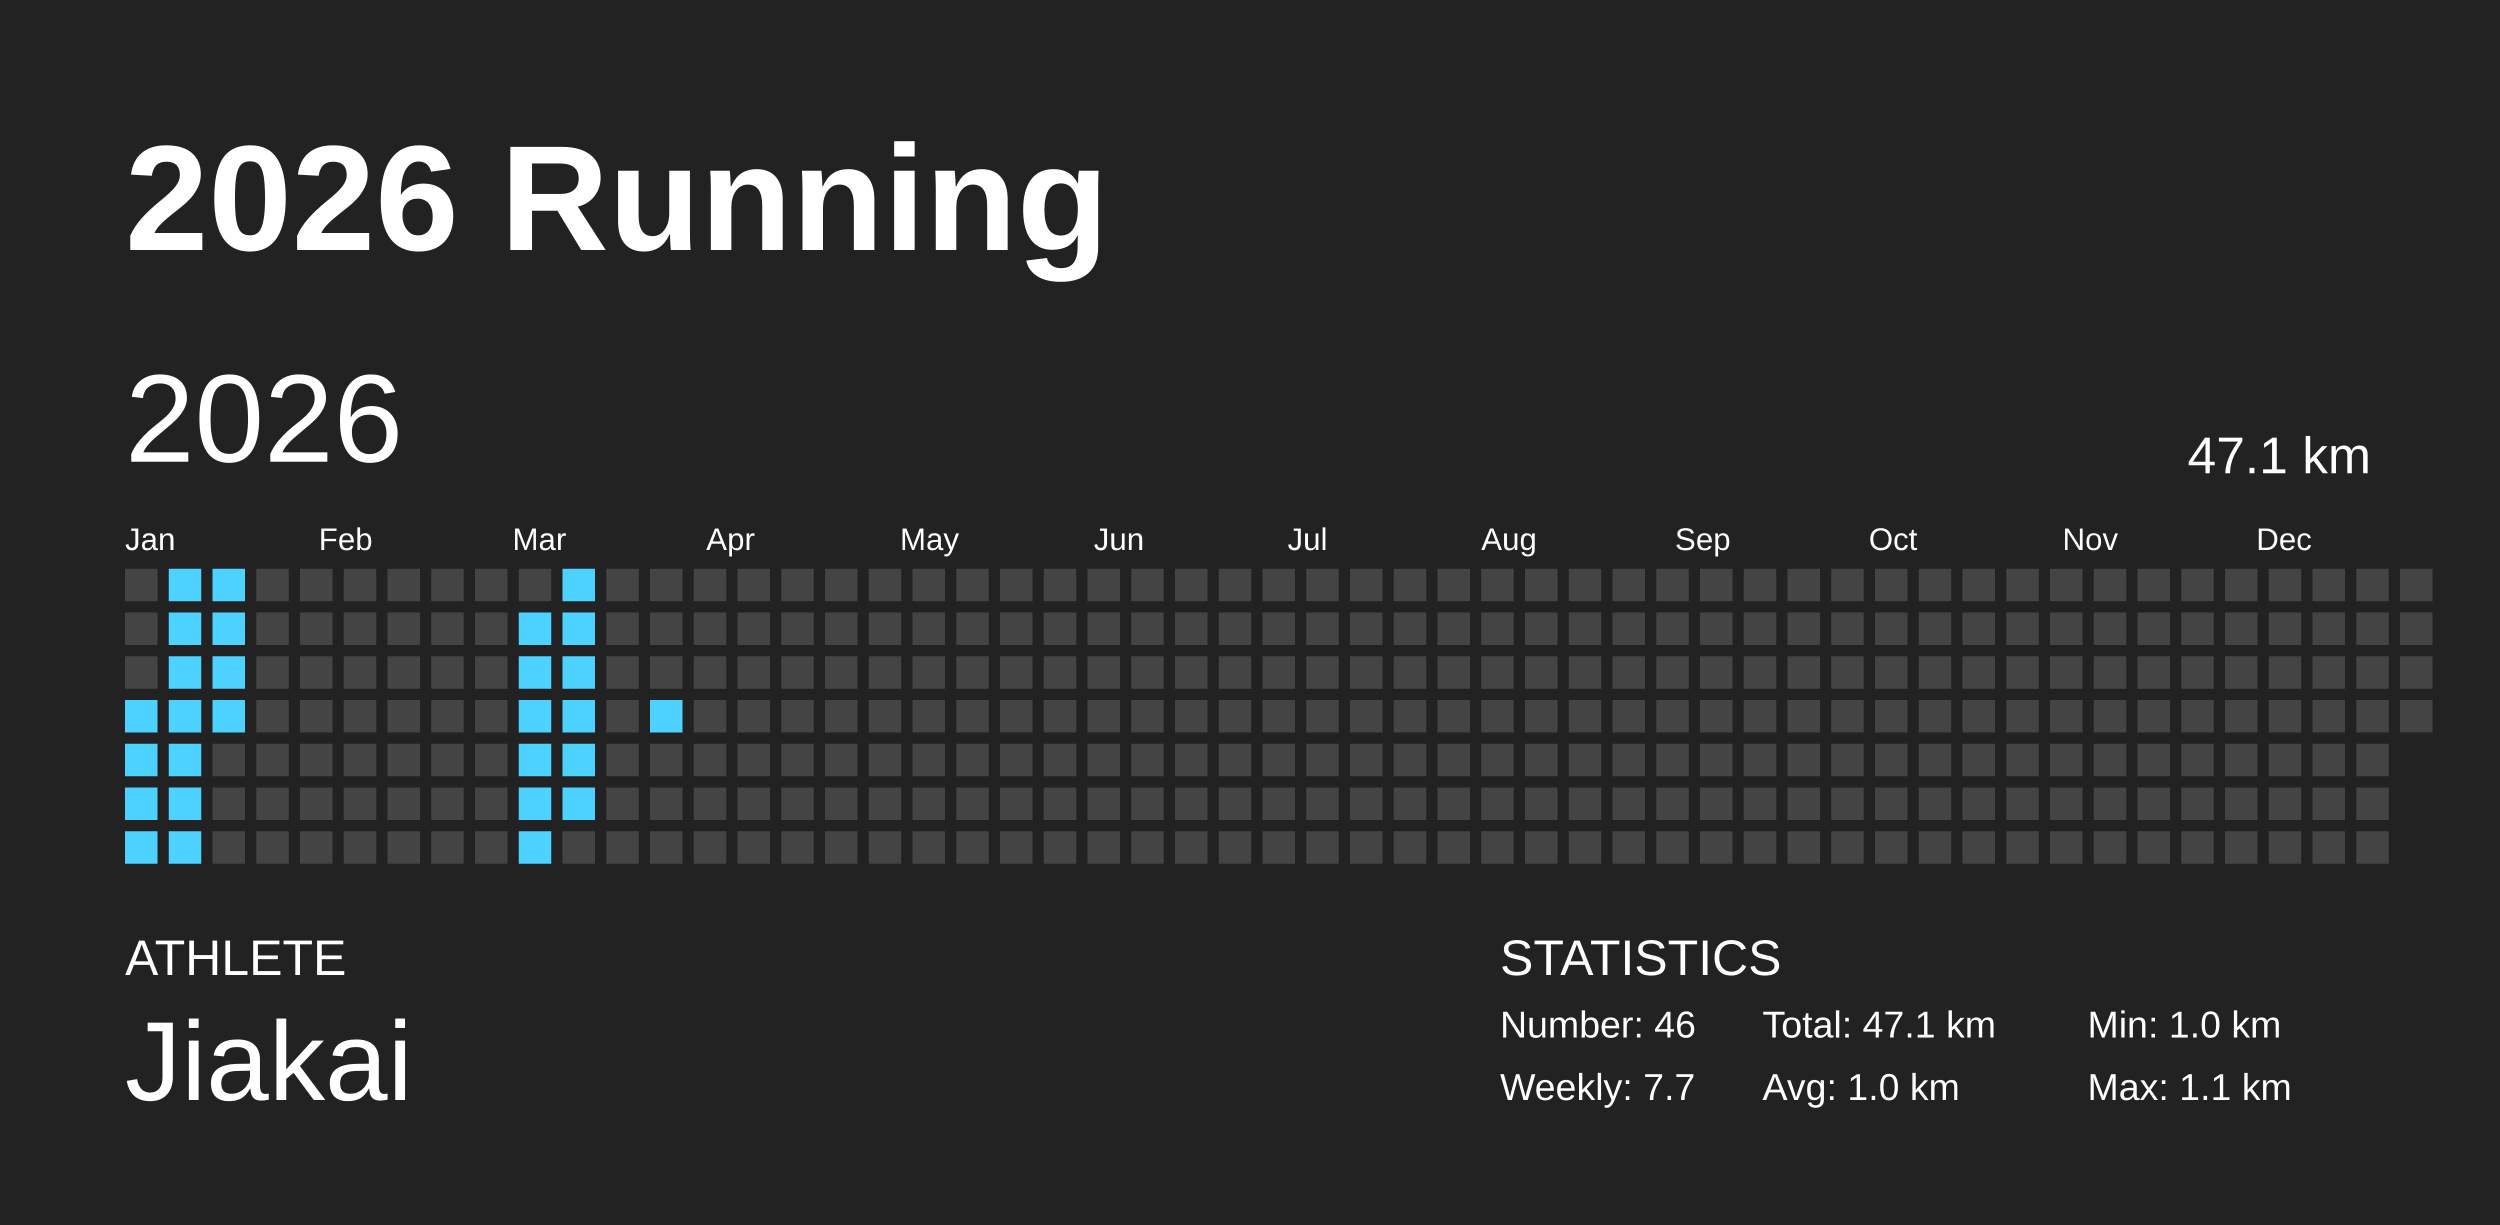
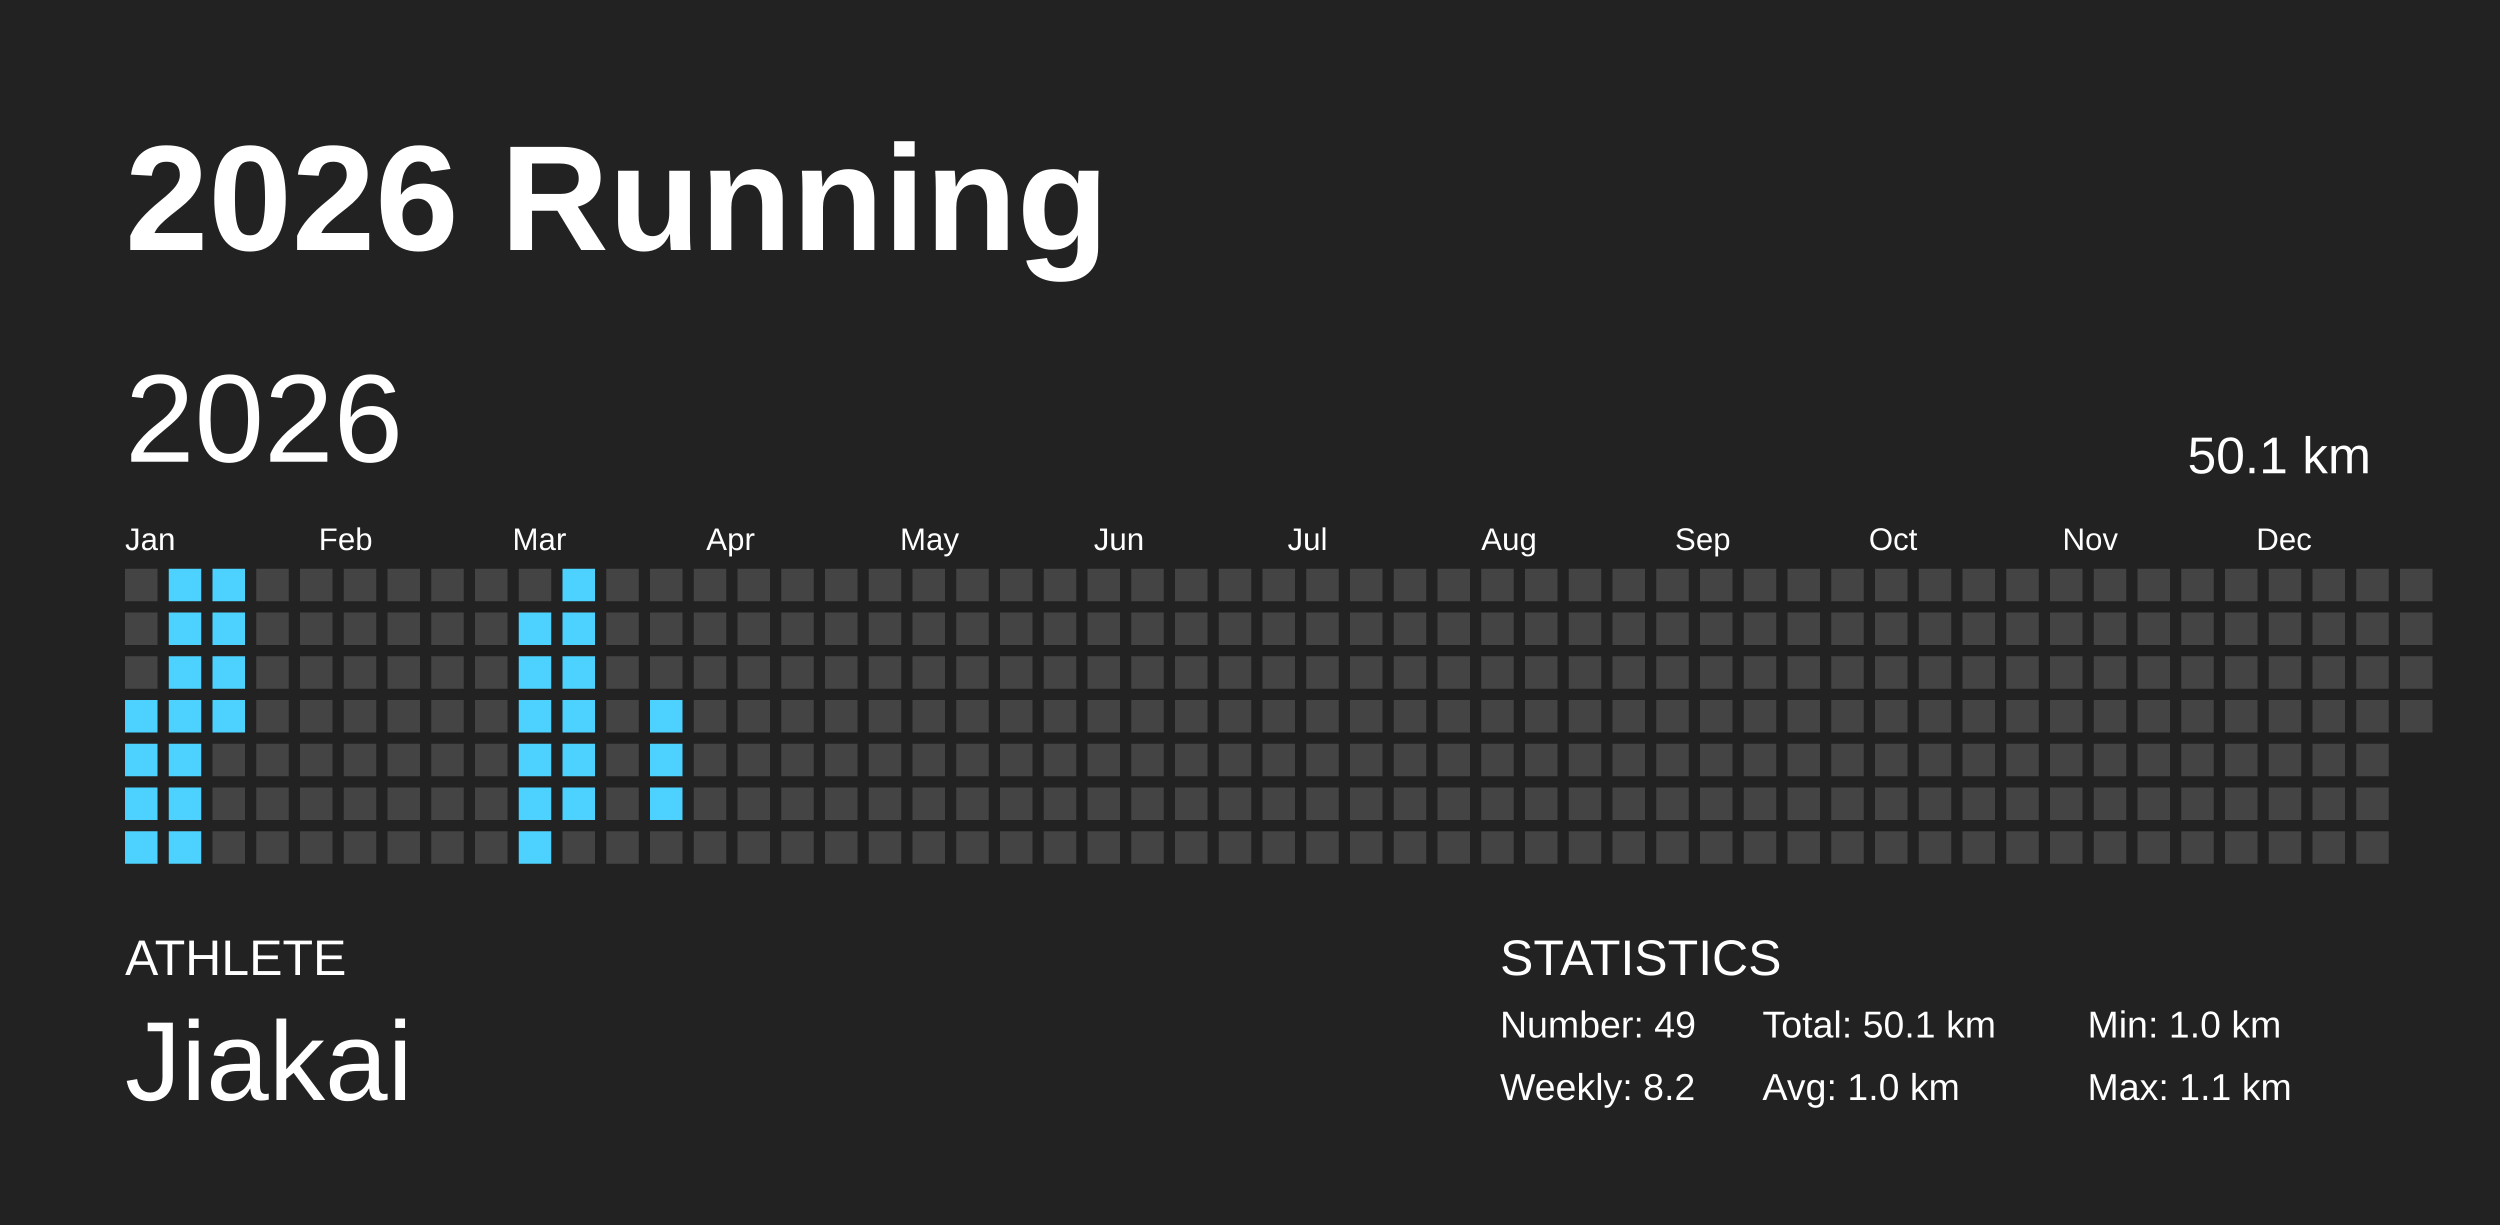
<svg xmlns="http://www.w3.org/2000/svg" baseProfile="full" height="98mm" version="1.1" viewBox="0,0,200,98" width="200mm">
  <defs />
  <rect fill="#222222" height="98" width="200" x="0" y="0" />
  <text fill="#FFFFFF" style="font-size:12px; font-family:Arial; font-weight:bold;" x="10" y="20">2026 Running</text>
  <text fill="#FFFFFF" style="font-size:4px; font-family:Arial" x="10" y="78">ATHLETE</text>
  <text fill="#FFFFFF" style="font-size:9px; font-family:Arial" x="10" y="88">Jiakai</text>
  <text fill="#FFFFFF" style="font-size:4px; font-family:Arial" x="120" y="78">STATISTICS</text>
-   <text fill="#FFFFFF" style="font-size:3px; font-family:Arial" x="120" y="83">Number: 46</text>
-   <text fill="#FFFFFF" style="font-size:3px; font-family:Arial" x="120" y="88">Weekly: 7.7</text>
-   <text fill="#FFFFFF" style="font-size:3px; font-family:Arial" x="141" y="83">Total: 47.1 km</text>
+   <text fill="#FFFFFF" style="font-size:3px; font-family:Arial" x="120" y="83">Number: 49</text>
+   <text fill="#FFFFFF" style="font-size:3px; font-family:Arial" x="120" y="88">Weekly: 8.2</text>
+   <text fill="#FFFFFF" style="font-size:3px; font-family:Arial" x="141" y="83">Total: 50.1 km</text>
  <text fill="#FFFFFF" style="font-size:3px; font-family:Arial" x="141" y="88">Avg: 1.0 km</text>
  <text fill="#FFFFFF" style="font-size:3px; font-family:Arial" x="167" y="83">Min: 1.0 km</text>
  <text fill="#FFFFFF" style="font-size:3px; font-family:Arial" x="167" y="88">Max: 1.1 km</text>
  <text dominant-baseline="hanging" fill="#FFFFFF" style="font-size:10.0px; font-family:Arial;" x="10" y="30">2026</text>
-   <text dominant-baseline="hanging" fill="#FFFFFF" style="font-size:4.125px; font-family:Arial;" x="175" y="35">47.1 km</text>
+   <text dominant-baseline="hanging" fill="#FFFFFF" style="font-size:4.125px; font-family:Arial;" x="175" y="35">50.1 km</text>
  <text fill="#FFFFFF" style="font-size:2.5px; font-family:Arial" x="10.0" y="44">Jan</text>
  <text fill="#FFFFFF" style="font-size:2.5px; font-family:Arial" x="25.5" y="44">Feb</text>
  <text fill="#FFFFFF" style="font-size:2.5px; font-family:Arial" x="41.0" y="44">Mar</text>
  <text fill="#FFFFFF" style="font-size:2.5px; font-family:Arial" x="56.5" y="44">Apr</text>
  <text fill="#FFFFFF" style="font-size:2.5px; font-family:Arial" x="72.0" y="44">May</text>
  <text fill="#FFFFFF" style="font-size:2.5px; font-family:Arial" x="87.5" y="44">Jun</text>
  <text fill="#FFFFFF" style="font-size:2.5px; font-family:Arial" x="103.0" y="44">Jul</text>
  <text fill="#FFFFFF" style="font-size:2.5px; font-family:Arial" x="118.5" y="44">Aug</text>
  <text fill="#FFFFFF" style="font-size:2.5px; font-family:Arial" x="134.0" y="44">Sep</text>
  <text fill="#FFFFFF" style="font-size:2.5px; font-family:Arial" x="149.5" y="44">Oct</text>
  <text fill="#FFFFFF" style="font-size:2.5px; font-family:Arial" x="165.0" y="44">Nov</text>
  <text fill="#FFFFFF" style="font-size:2.5px; font-family:Arial" x="180.5" y="44">Dec</text>
  <rect fill="#444444" height="2.6" width="2.6" x="10.0" y="45.5" />
  <rect fill="#444444" height="2.6" width="2.6" x="10.0" y="49.0" />
  <rect fill="#444444" height="2.6" width="2.6" x="10.0" y="52.5" />
  <rect fill="#4dd2ff" height="2.6" width="2.6" x="10.0" y="56.0" />
  <rect fill="#4dd2ff" height="2.6" width="2.6" x="10.0" y="59.5" />
  <rect fill="#4dd2ff" height="2.6" width="2.6" x="10.0" y="63.0" />
  <rect fill="#4dd2ff" height="2.6" width="2.6" x="10.0" y="66.5" />
  <rect fill="#4dd2ff" height="2.6" width="2.6" x="13.5" y="45.5" />
  <rect fill="#4dd2ff" height="2.6" width="2.6" x="13.5" y="49.0" />
  <rect fill="#4dd2ff" height="2.6" width="2.6" x="13.5" y="52.5" />
  <rect fill="#4dd2ff" height="2.6" width="2.6" x="13.5" y="56.0" />
  <rect fill="#4dd2ff" height="2.6" width="2.6" x="13.5" y="59.5" />
  <rect fill="#4dd2ff" height="2.6" width="2.6" x="13.5" y="63.0" />
  <rect fill="#4dd2ff" height="2.6" width="2.6" x="13.5" y="66.5" />
  <rect fill="#4dd2ff" height="2.6" width="2.6" x="17.0" y="45.5" />
  <rect fill="#4dd2ff" height="2.6" width="2.6" x="17.0" y="49.0" />
  <rect fill="#4dd2ff" height="2.6" width="2.6" x="17.0" y="52.5" />
  <rect fill="#4dd2ff" height="2.6" width="2.6" x="17.0" y="56.0" />
  <rect fill="#444444" height="2.6" width="2.6" x="17.0" y="59.5" />
  <rect fill="#444444" height="2.6" width="2.6" x="17.0" y="63.0" />
  <rect fill="#444444" height="2.6" width="2.6" x="17.0" y="66.5" />
  <rect fill="#444444" height="2.6" width="2.6" x="20.5" y="45.5" />
  <rect fill="#444444" height="2.6" width="2.6" x="20.5" y="49.0" />
  <rect fill="#444444" height="2.6" width="2.6" x="20.5" y="52.5" />
  <rect fill="#444444" height="2.6" width="2.6" x="20.5" y="56.0" />
  <rect fill="#444444" height="2.6" width="2.6" x="20.5" y="59.5" />
  <rect fill="#444444" height="2.6" width="2.6" x="20.5" y="63.0" />
  <rect fill="#444444" height="2.6" width="2.6" x="20.5" y="66.5" />
  <rect fill="#444444" height="2.6" width="2.6" x="24.0" y="45.5" />
  <rect fill="#444444" height="2.6" width="2.6" x="24.0" y="49.0" />
  <rect fill="#444444" height="2.6" width="2.6" x="24.0" y="52.5" />
  <rect fill="#444444" height="2.6" width="2.6" x="24.0" y="56.0" />
  <rect fill="#444444" height="2.6" width="2.6" x="24.0" y="59.5" />
  <rect fill="#444444" height="2.6" width="2.6" x="24.0" y="63.0" />
  <rect fill="#444444" height="2.6" width="2.6" x="24.0" y="66.5" />
  <rect fill="#444444" height="2.6" width="2.6" x="27.5" y="45.5" />
  <rect fill="#444444" height="2.6" width="2.6" x="27.5" y="49.0" />
  <rect fill="#444444" height="2.6" width="2.6" x="27.5" y="52.5" />
  <rect fill="#444444" height="2.6" width="2.6" x="27.5" y="56.0" />
  <rect fill="#444444" height="2.6" width="2.6" x="27.5" y="59.5" />
  <rect fill="#444444" height="2.6" width="2.6" x="27.5" y="63.0" />
  <rect fill="#444444" height="2.6" width="2.6" x="27.5" y="66.5" />
  <rect fill="#444444" height="2.6" width="2.6" x="31.0" y="45.5" />
  <rect fill="#444444" height="2.6" width="2.6" x="31.0" y="49.0" />
  <rect fill="#444444" height="2.6" width="2.6" x="31.0" y="52.5" />
  <rect fill="#444444" height="2.6" width="2.6" x="31.0" y="56.0" />
  <rect fill="#444444" height="2.6" width="2.6" x="31.0" y="59.5" />
  <rect fill="#444444" height="2.6" width="2.6" x="31.0" y="63.0" />
  <rect fill="#444444" height="2.6" width="2.6" x="31.0" y="66.5" />
  <rect fill="#444444" height="2.6" width="2.6" x="34.5" y="45.5" />
  <rect fill="#444444" height="2.6" width="2.6" x="34.5" y="49.0" />
  <rect fill="#444444" height="2.6" width="2.6" x="34.5" y="52.5" />
  <rect fill="#444444" height="2.6" width="2.6" x="34.5" y="56.0" />
  <rect fill="#444444" height="2.6" width="2.6" x="34.5" y="59.5" />
  <rect fill="#444444" height="2.6" width="2.6" x="34.5" y="63.0" />
  <rect fill="#444444" height="2.6" width="2.6" x="34.5" y="66.5" />
  <rect fill="#444444" height="2.6" width="2.6" x="38.0" y="45.5" />
  <rect fill="#444444" height="2.6" width="2.6" x="38.0" y="49.0" />
  <rect fill="#444444" height="2.6" width="2.6" x="38.0" y="52.5" />
  <rect fill="#444444" height="2.6" width="2.6" x="38.0" y="56.0" />
  <rect fill="#444444" height="2.6" width="2.6" x="38.0" y="59.5" />
  <rect fill="#444444" height="2.6" width="2.6" x="38.0" y="63.0" />
  <rect fill="#444444" height="2.6" width="2.6" x="38.0" y="66.5" />
  <rect fill="#444444" height="2.6" width="2.6" x="41.5" y="45.5" />
  <rect fill="#4dd2ff" height="2.6" width="2.6" x="41.5" y="49.0" />
  <rect fill="#4dd2ff" height="2.6" width="2.6" x="41.5" y="52.5" />
  <rect fill="#4dd2ff" height="2.6" width="2.6" x="41.5" y="56.0" />
  <rect fill="#4dd2ff" height="2.6" width="2.6" x="41.5" y="59.5" />
  <rect fill="#4dd2ff" height="2.6" width="2.6" x="41.5" y="63.0" />
  <rect fill="#4dd2ff" height="2.6" width="2.6" x="41.5" y="66.5" />
  <rect fill="#4dd2ff" height="2.6" width="2.6" x="45.0" y="45.5" />
  <rect fill="#4dd2ff" height="2.6" width="2.6" x="45.0" y="49.0" />
  <rect fill="#4dd2ff" height="2.6" width="2.6" x="45.0" y="52.5" />
  <rect fill="#4dd2ff" height="2.6" width="2.6" x="45.0" y="56.0" />
  <rect fill="#4dd2ff" height="2.6" width="2.6" x="45.0" y="59.5" />
  <rect fill="#4dd2ff" height="2.6" width="2.6" x="45.0" y="63.0" />
  <rect fill="#444444" height="2.6" width="2.6" x="45.0" y="66.5" />
  <rect fill="#444444" height="2.6" width="2.6" x="48.5" y="45.5" />
  <rect fill="#444444" height="2.6" width="2.6" x="48.5" y="49.0" />
  <rect fill="#444444" height="2.6" width="2.6" x="48.5" y="52.5" />
  <rect fill="#444444" height="2.6" width="2.6" x="48.5" y="56.0" />
  <rect fill="#444444" height="2.6" width="2.6" x="48.5" y="59.5" />
  <rect fill="#444444" height="2.6" width="2.6" x="48.5" y="63.0" />
  <rect fill="#444444" height="2.6" width="2.6" x="48.5" y="66.5" />
  <rect fill="#444444" height="2.6" width="2.6" x="52.0" y="45.5" />
  <rect fill="#444444" height="2.6" width="2.6" x="52.0" y="49.0" />
  <rect fill="#444444" height="2.6" width="2.6" x="52.0" y="52.5" />
  <rect fill="#4dd2ff" height="2.6" width="2.6" x="52.0" y="56.0" />
-   <rect fill="#444444" height="2.6" width="2.6" x="52.0" y="59.5" />
-   <rect fill="#444444" height="2.6" width="2.6" x="52.0" y="63.0" />
+   <rect fill="#4dd2ff" height="2.6" width="2.6" x="52.0" y="59.5" />
+   <rect fill="#4dd2ff" height="2.6" width="2.6" x="52.0" y="63.0" />
  <rect fill="#444444" height="2.6" width="2.6" x="52.0" y="66.5" />
  <rect fill="#444444" height="2.6" width="2.6" x="55.5" y="45.5" />
  <rect fill="#444444" height="2.6" width="2.6" x="55.5" y="49.0" />
  <rect fill="#444444" height="2.6" width="2.6" x="55.5" y="52.5" />
  <rect fill="#444444" height="2.6" width="2.6" x="55.5" y="56.0" />
  <rect fill="#444444" height="2.6" width="2.6" x="55.5" y="59.5" />
  <rect fill="#444444" height="2.6" width="2.6" x="55.5" y="63.0" />
  <rect fill="#444444" height="2.6" width="2.6" x="55.5" y="66.5" />
  <rect fill="#444444" height="2.6" width="2.6" x="59.0" y="45.5" />
  <rect fill="#444444" height="2.6" width="2.6" x="59.0" y="49.0" />
  <rect fill="#444444" height="2.6" width="2.6" x="59.0" y="52.5" />
  <rect fill="#444444" height="2.6" width="2.6" x="59.0" y="56.0" />
  <rect fill="#444444" height="2.6" width="2.6" x="59.0" y="59.5" />
  <rect fill="#444444" height="2.6" width="2.6" x="59.0" y="63.0" />
  <rect fill="#444444" height="2.6" width="2.6" x="59.0" y="66.5" />
  <rect fill="#444444" height="2.6" width="2.6" x="62.5" y="45.5" />
  <rect fill="#444444" height="2.6" width="2.6" x="62.5" y="49.0" />
  <rect fill="#444444" height="2.6" width="2.6" x="62.5" y="52.5" />
  <rect fill="#444444" height="2.6" width="2.6" x="62.5" y="56.0" />
  <rect fill="#444444" height="2.6" width="2.6" x="62.5" y="59.5" />
  <rect fill="#444444" height="2.6" width="2.6" x="62.5" y="63.0" />
  <rect fill="#444444" height="2.6" width="2.6" x="62.5" y="66.5" />
  <rect fill="#444444" height="2.6" width="2.6" x="66.0" y="45.5" />
  <rect fill="#444444" height="2.6" width="2.6" x="66.0" y="49.0" />
  <rect fill="#444444" height="2.6" width="2.6" x="66.0" y="52.5" />
  <rect fill="#444444" height="2.6" width="2.6" x="66.0" y="56.0" />
  <rect fill="#444444" height="2.6" width="2.6" x="66.0" y="59.5" />
  <rect fill="#444444" height="2.6" width="2.6" x="66.0" y="63.0" />
  <rect fill="#444444" height="2.6" width="2.6" x="66.0" y="66.5" />
  <rect fill="#444444" height="2.6" width="2.6" x="69.5" y="45.5" />
  <rect fill="#444444" height="2.6" width="2.6" x="69.5" y="49.0" />
  <rect fill="#444444" height="2.6" width="2.6" x="69.5" y="52.5" />
  <rect fill="#444444" height="2.6" width="2.6" x="69.5" y="56.0" />
  <rect fill="#444444" height="2.6" width="2.6" x="69.5" y="59.5" />
  <rect fill="#444444" height="2.6" width="2.6" x="69.5" y="63.0" />
  <rect fill="#444444" height="2.6" width="2.6" x="69.5" y="66.5" />
  <rect fill="#444444" height="2.6" width="2.6" x="73.0" y="45.5" />
  <rect fill="#444444" height="2.6" width="2.6" x="73.0" y="49.0" />
  <rect fill="#444444" height="2.6" width="2.6" x="73.0" y="52.5" />
  <rect fill="#444444" height="2.6" width="2.6" x="73.0" y="56.0" />
  <rect fill="#444444" height="2.6" width="2.6" x="73.0" y="59.5" />
  <rect fill="#444444" height="2.6" width="2.6" x="73.0" y="63.0" />
  <rect fill="#444444" height="2.6" width="2.6" x="73.0" y="66.5" />
  <rect fill="#444444" height="2.6" width="2.6" x="76.5" y="45.5" />
  <rect fill="#444444" height="2.6" width="2.6" x="76.5" y="49.0" />
  <rect fill="#444444" height="2.6" width="2.6" x="76.5" y="52.5" />
  <rect fill="#444444" height="2.6" width="2.6" x="76.5" y="56.0" />
  <rect fill="#444444" height="2.6" width="2.6" x="76.5" y="59.5" />
  <rect fill="#444444" height="2.6" width="2.6" x="76.5" y="63.0" />
  <rect fill="#444444" height="2.6" width="2.6" x="76.5" y="66.5" />
  <rect fill="#444444" height="2.6" width="2.6" x="80.0" y="45.5" />
  <rect fill="#444444" height="2.6" width="2.6" x="80.0" y="49.0" />
  <rect fill="#444444" height="2.6" width="2.6" x="80.0" y="52.5" />
  <rect fill="#444444" height="2.6" width="2.6" x="80.0" y="56.0" />
  <rect fill="#444444" height="2.6" width="2.6" x="80.0" y="59.5" />
  <rect fill="#444444" height="2.6" width="2.6" x="80.0" y="63.0" />
  <rect fill="#444444" height="2.6" width="2.6" x="80.0" y="66.5" />
  <rect fill="#444444" height="2.6" width="2.6" x="83.5" y="45.5" />
  <rect fill="#444444" height="2.6" width="2.6" x="83.5" y="49.0" />
  <rect fill="#444444" height="2.6" width="2.6" x="83.5" y="52.5" />
  <rect fill="#444444" height="2.6" width="2.6" x="83.5" y="56.0" />
  <rect fill="#444444" height="2.6" width="2.6" x="83.5" y="59.5" />
  <rect fill="#444444" height="2.6" width="2.6" x="83.5" y="63.0" />
  <rect fill="#444444" height="2.6" width="2.6" x="83.5" y="66.5" />
  <rect fill="#444444" height="2.6" width="2.6" x="87.0" y="45.5" />
  <rect fill="#444444" height="2.6" width="2.6" x="87.0" y="49.0" />
  <rect fill="#444444" height="2.6" width="2.6" x="87.0" y="52.5" />
  <rect fill="#444444" height="2.6" width="2.6" x="87.0" y="56.0" />
  <rect fill="#444444" height="2.6" width="2.6" x="87.0" y="59.5" />
  <rect fill="#444444" height="2.6" width="2.6" x="87.0" y="63.0" />
  <rect fill="#444444" height="2.6" width="2.6" x="87.0" y="66.5" />
  <rect fill="#444444" height="2.6" width="2.6" x="90.5" y="45.5" />
  <rect fill="#444444" height="2.6" width="2.6" x="90.5" y="49.0" />
  <rect fill="#444444" height="2.6" width="2.6" x="90.5" y="52.5" />
  <rect fill="#444444" height="2.6" width="2.6" x="90.5" y="56.0" />
  <rect fill="#444444" height="2.6" width="2.6" x="90.5" y="59.5" />
  <rect fill="#444444" height="2.6" width="2.6" x="90.5" y="63.0" />
  <rect fill="#444444" height="2.6" width="2.6" x="90.5" y="66.5" />
  <rect fill="#444444" height="2.6" width="2.6" x="94.0" y="45.5" />
  <rect fill="#444444" height="2.6" width="2.6" x="94.0" y="49.0" />
  <rect fill="#444444" height="2.6" width="2.6" x="94.0" y="52.5" />
  <rect fill="#444444" height="2.6" width="2.6" x="94.0" y="56.0" />
  <rect fill="#444444" height="2.6" width="2.6" x="94.0" y="59.5" />
  <rect fill="#444444" height="2.6" width="2.6" x="94.0" y="63.0" />
  <rect fill="#444444" height="2.6" width="2.6" x="94.0" y="66.5" />
  <rect fill="#444444" height="2.6" width="2.6" x="97.5" y="45.5" />
  <rect fill="#444444" height="2.6" width="2.6" x="97.5" y="49.0" />
  <rect fill="#444444" height="2.6" width="2.6" x="97.5" y="52.5" />
  <rect fill="#444444" height="2.6" width="2.6" x="97.5" y="56.0" />
  <rect fill="#444444" height="2.6" width="2.6" x="97.5" y="59.5" />
  <rect fill="#444444" height="2.6" width="2.6" x="97.5" y="63.0" />
  <rect fill="#444444" height="2.6" width="2.6" x="97.5" y="66.5" />
  <rect fill="#444444" height="2.6" width="2.6" x="101.0" y="45.5" />
  <rect fill="#444444" height="2.6" width="2.6" x="101.0" y="49.0" />
  <rect fill="#444444" height="2.6" width="2.6" x="101.0" y="52.5" />
  <rect fill="#444444" height="2.6" width="2.6" x="101.0" y="56.0" />
  <rect fill="#444444" height="2.6" width="2.6" x="101.0" y="59.5" />
  <rect fill="#444444" height="2.6" width="2.6" x="101.0" y="63.0" />
  <rect fill="#444444" height="2.6" width="2.6" x="101.0" y="66.5" />
  <rect fill="#444444" height="2.6" width="2.6" x="104.5" y="45.5" />
  <rect fill="#444444" height="2.6" width="2.6" x="104.5" y="49.0" />
  <rect fill="#444444" height="2.6" width="2.6" x="104.5" y="52.5" />
  <rect fill="#444444" height="2.6" width="2.6" x="104.5" y="56.0" />
  <rect fill="#444444" height="2.6" width="2.6" x="104.5" y="59.5" />
  <rect fill="#444444" height="2.6" width="2.6" x="104.5" y="63.0" />
  <rect fill="#444444" height="2.6" width="2.6" x="104.5" y="66.5" />
  <rect fill="#444444" height="2.6" width="2.6" x="108.0" y="45.5" />
  <rect fill="#444444" height="2.6" width="2.6" x="108.0" y="49.0" />
  <rect fill="#444444" height="2.6" width="2.6" x="108.0" y="52.5" />
  <rect fill="#444444" height="2.6" width="2.6" x="108.0" y="56.0" />
  <rect fill="#444444" height="2.6" width="2.6" x="108.0" y="59.5" />
  <rect fill="#444444" height="2.6" width="2.6" x="108.0" y="63.0" />
  <rect fill="#444444" height="2.6" width="2.6" x="108.0" y="66.5" />
  <rect fill="#444444" height="2.6" width="2.6" x="111.5" y="45.5" />
  <rect fill="#444444" height="2.6" width="2.6" x="111.5" y="49.0" />
  <rect fill="#444444" height="2.6" width="2.6" x="111.5" y="52.5" />
  <rect fill="#444444" height="2.6" width="2.6" x="111.5" y="56.0" />
  <rect fill="#444444" height="2.6" width="2.6" x="111.5" y="59.5" />
  <rect fill="#444444" height="2.6" width="2.6" x="111.5" y="63.0" />
  <rect fill="#444444" height="2.6" width="2.6" x="111.5" y="66.5" />
  <rect fill="#444444" height="2.6" width="2.6" x="115.0" y="45.5" />
  <rect fill="#444444" height="2.6" width="2.6" x="115.0" y="49.0" />
  <rect fill="#444444" height="2.6" width="2.6" x="115.0" y="52.5" />
  <rect fill="#444444" height="2.6" width="2.6" x="115.0" y="56.0" />
  <rect fill="#444444" height="2.6" width="2.6" x="115.0" y="59.5" />
  <rect fill="#444444" height="2.6" width="2.6" x="115.0" y="63.0" />
  <rect fill="#444444" height="2.6" width="2.6" x="115.0" y="66.5" />
  <rect fill="#444444" height="2.6" width="2.6" x="118.5" y="45.5" />
  <rect fill="#444444" height="2.6" width="2.6" x="118.5" y="49.0" />
  <rect fill="#444444" height="2.6" width="2.6" x="118.5" y="52.5" />
  <rect fill="#444444" height="2.6" width="2.6" x="118.5" y="56.0" />
  <rect fill="#444444" height="2.6" width="2.6" x="118.5" y="59.5" />
  <rect fill="#444444" height="2.6" width="2.6" x="118.5" y="63.0" />
  <rect fill="#444444" height="2.6" width="2.6" x="118.5" y="66.5" />
  <rect fill="#444444" height="2.6" width="2.6" x="122.0" y="45.5" />
  <rect fill="#444444" height="2.6" width="2.6" x="122.0" y="49.0" />
  <rect fill="#444444" height="2.6" width="2.6" x="122.0" y="52.5" />
  <rect fill="#444444" height="2.6" width="2.6" x="122.0" y="56.0" />
  <rect fill="#444444" height="2.6" width="2.6" x="122.0" y="59.5" />
  <rect fill="#444444" height="2.6" width="2.6" x="122.0" y="63.0" />
  <rect fill="#444444" height="2.6" width="2.6" x="122.0" y="66.5" />
  <rect fill="#444444" height="2.6" width="2.6" x="125.5" y="45.5" />
  <rect fill="#444444" height="2.6" width="2.6" x="125.5" y="49.0" />
  <rect fill="#444444" height="2.6" width="2.6" x="125.5" y="52.5" />
  <rect fill="#444444" height="2.6" width="2.6" x="125.5" y="56.0" />
  <rect fill="#444444" height="2.6" width="2.6" x="125.5" y="59.5" />
  <rect fill="#444444" height="2.6" width="2.6" x="125.5" y="63.0" />
  <rect fill="#444444" height="2.6" width="2.6" x="125.5" y="66.5" />
  <rect fill="#444444" height="2.6" width="2.6" x="129.0" y="45.5" />
  <rect fill="#444444" height="2.6" width="2.6" x="129.0" y="49.0" />
  <rect fill="#444444" height="2.6" width="2.6" x="129.0" y="52.5" />
  <rect fill="#444444" height="2.6" width="2.6" x="129.0" y="56.0" />
  <rect fill="#444444" height="2.6" width="2.6" x="129.0" y="59.5" />
  <rect fill="#444444" height="2.6" width="2.6" x="129.0" y="63.0" />
  <rect fill="#444444" height="2.6" width="2.6" x="129.0" y="66.5" />
  <rect fill="#444444" height="2.6" width="2.6" x="132.5" y="45.5" />
  <rect fill="#444444" height="2.6" width="2.6" x="132.5" y="49.0" />
  <rect fill="#444444" height="2.6" width="2.6" x="132.5" y="52.5" />
  <rect fill="#444444" height="2.6" width="2.6" x="132.5" y="56.0" />
  <rect fill="#444444" height="2.6" width="2.6" x="132.5" y="59.5" />
  <rect fill="#444444" height="2.6" width="2.6" x="132.5" y="63.0" />
  <rect fill="#444444" height="2.6" width="2.6" x="132.5" y="66.5" />
  <rect fill="#444444" height="2.6" width="2.6" x="136.0" y="45.5" />
  <rect fill="#444444" height="2.6" width="2.6" x="136.0" y="49.0" />
  <rect fill="#444444" height="2.6" width="2.6" x="136.0" y="52.5" />
  <rect fill="#444444" height="2.6" width="2.6" x="136.0" y="56.0" />
  <rect fill="#444444" height="2.6" width="2.6" x="136.0" y="59.5" />
  <rect fill="#444444" height="2.6" width="2.6" x="136.0" y="63.0" />
  <rect fill="#444444" height="2.6" width="2.6" x="136.0" y="66.5" />
  <rect fill="#444444" height="2.6" width="2.6" x="139.5" y="45.5" />
  <rect fill="#444444" height="2.6" width="2.6" x="139.5" y="49.0" />
  <rect fill="#444444" height="2.6" width="2.6" x="139.5" y="52.5" />
  <rect fill="#444444" height="2.6" width="2.6" x="139.5" y="56.0" />
  <rect fill="#444444" height="2.6" width="2.6" x="139.5" y="59.5" />
  <rect fill="#444444" height="2.6" width="2.6" x="139.5" y="63.0" />
  <rect fill="#444444" height="2.6" width="2.6" x="139.5" y="66.5" />
  <rect fill="#444444" height="2.6" width="2.6" x="143.0" y="45.5" />
  <rect fill="#444444" height="2.6" width="2.6" x="143.0" y="49.0" />
  <rect fill="#444444" height="2.6" width="2.6" x="143.0" y="52.5" />
  <rect fill="#444444" height="2.6" width="2.6" x="143.0" y="56.0" />
  <rect fill="#444444" height="2.6" width="2.6" x="143.0" y="59.5" />
  <rect fill="#444444" height="2.6" width="2.6" x="143.0" y="63.0" />
  <rect fill="#444444" height="2.6" width="2.6" x="143.0" y="66.5" />
  <rect fill="#444444" height="2.6" width="2.6" x="146.5" y="45.5" />
  <rect fill="#444444" height="2.6" width="2.6" x="146.5" y="49.0" />
  <rect fill="#444444" height="2.6" width="2.6" x="146.5" y="52.5" />
  <rect fill="#444444" height="2.6" width="2.6" x="146.5" y="56.0" />
  <rect fill="#444444" height="2.6" width="2.6" x="146.5" y="59.5" />
  <rect fill="#444444" height="2.6" width="2.6" x="146.5" y="63.0" />
  <rect fill="#444444" height="2.6" width="2.6" x="146.5" y="66.5" />
  <rect fill="#444444" height="2.6" width="2.6" x="150.0" y="45.5" />
  <rect fill="#444444" height="2.6" width="2.6" x="150.0" y="49.0" />
  <rect fill="#444444" height="2.6" width="2.6" x="150.0" y="52.5" />
  <rect fill="#444444" height="2.6" width="2.6" x="150.0" y="56.0" />
  <rect fill="#444444" height="2.6" width="2.6" x="150.0" y="59.5" />
  <rect fill="#444444" height="2.6" width="2.6" x="150.0" y="63.0" />
  <rect fill="#444444" height="2.6" width="2.6" x="150.0" y="66.5" />
  <rect fill="#444444" height="2.6" width="2.6" x="153.5" y="45.5" />
  <rect fill="#444444" height="2.6" width="2.6" x="153.5" y="49.0" />
  <rect fill="#444444" height="2.6" width="2.6" x="153.5" y="52.5" />
  <rect fill="#444444" height="2.6" width="2.6" x="153.5" y="56.0" />
  <rect fill="#444444" height="2.6" width="2.6" x="153.5" y="59.5" />
  <rect fill="#444444" height="2.6" width="2.6" x="153.5" y="63.0" />
  <rect fill="#444444" height="2.6" width="2.6" x="153.5" y="66.5" />
  <rect fill="#444444" height="2.6" width="2.6" x="157.0" y="45.5" />
  <rect fill="#444444" height="2.6" width="2.6" x="157.0" y="49.0" />
  <rect fill="#444444" height="2.6" width="2.6" x="157.0" y="52.5" />
  <rect fill="#444444" height="2.6" width="2.6" x="157.0" y="56.0" />
  <rect fill="#444444" height="2.6" width="2.6" x="157.0" y="59.5" />
  <rect fill="#444444" height="2.6" width="2.6" x="157.0" y="63.0" />
  <rect fill="#444444" height="2.6" width="2.6" x="157.0" y="66.5" />
  <rect fill="#444444" height="2.6" width="2.6" x="160.5" y="45.5" />
  <rect fill="#444444" height="2.6" width="2.6" x="160.5" y="49.0" />
  <rect fill="#444444" height="2.6" width="2.6" x="160.5" y="52.5" />
  <rect fill="#444444" height="2.6" width="2.6" x="160.5" y="56.0" />
  <rect fill="#444444" height="2.6" width="2.6" x="160.5" y="59.5" />
  <rect fill="#444444" height="2.6" width="2.6" x="160.5" y="63.0" />
  <rect fill="#444444" height="2.6" width="2.6" x="160.5" y="66.5" />
  <rect fill="#444444" height="2.6" width="2.6" x="164.0" y="45.5" />
  <rect fill="#444444" height="2.6" width="2.6" x="164.0" y="49.0" />
  <rect fill="#444444" height="2.6" width="2.6" x="164.0" y="52.5" />
  <rect fill="#444444" height="2.6" width="2.6" x="164.0" y="56.0" />
  <rect fill="#444444" height="2.6" width="2.6" x="164.0" y="59.5" />
  <rect fill="#444444" height="2.6" width="2.6" x="164.0" y="63.0" />
  <rect fill="#444444" height="2.6" width="2.6" x="164.0" y="66.5" />
  <rect fill="#444444" height="2.6" width="2.6" x="167.5" y="45.5" />
  <rect fill="#444444" height="2.6" width="2.6" x="167.5" y="49.0" />
  <rect fill="#444444" height="2.6" width="2.6" x="167.5" y="52.5" />
  <rect fill="#444444" height="2.6" width="2.6" x="167.5" y="56.0" />
  <rect fill="#444444" height="2.6" width="2.6" x="167.5" y="59.5" />
  <rect fill="#444444" height="2.6" width="2.6" x="167.5" y="63.0" />
  <rect fill="#444444" height="2.6" width="2.6" x="167.5" y="66.5" />
  <rect fill="#444444" height="2.6" width="2.6" x="171.0" y="45.5" />
  <rect fill="#444444" height="2.6" width="2.6" x="171.0" y="49.0" />
  <rect fill="#444444" height="2.6" width="2.6" x="171.0" y="52.5" />
  <rect fill="#444444" height="2.6" width="2.6" x="171.0" y="56.0" />
  <rect fill="#444444" height="2.6" width="2.6" x="171.0" y="59.5" />
  <rect fill="#444444" height="2.6" width="2.6" x="171.0" y="63.0" />
  <rect fill="#444444" height="2.6" width="2.6" x="171.0" y="66.5" />
  <rect fill="#444444" height="2.6" width="2.6" x="174.5" y="45.5" />
  <rect fill="#444444" height="2.6" width="2.6" x="174.5" y="49.0" />
  <rect fill="#444444" height="2.6" width="2.6" x="174.5" y="52.5" />
  <rect fill="#444444" height="2.6" width="2.6" x="174.5" y="56.0" />
  <rect fill="#444444" height="2.6" width="2.6" x="174.5" y="59.5" />
  <rect fill="#444444" height="2.6" width="2.6" x="174.5" y="63.0" />
  <rect fill="#444444" height="2.6" width="2.6" x="174.5" y="66.5" />
  <rect fill="#444444" height="2.6" width="2.6" x="178.0" y="45.5" />
  <rect fill="#444444" height="2.6" width="2.6" x="178.0" y="49.0" />
  <rect fill="#444444" height="2.6" width="2.6" x="178.0" y="52.5" />
  <rect fill="#444444" height="2.6" width="2.6" x="178.0" y="56.0" />
  <rect fill="#444444" height="2.6" width="2.6" x="178.0" y="59.5" />
  <rect fill="#444444" height="2.6" width="2.6" x="178.0" y="63.0" />
  <rect fill="#444444" height="2.6" width="2.6" x="178.0" y="66.5" />
  <rect fill="#444444" height="2.6" width="2.6" x="181.5" y="45.5" />
  <rect fill="#444444" height="2.6" width="2.6" x="181.5" y="49.0" />
  <rect fill="#444444" height="2.6" width="2.6" x="181.5" y="52.5" />
  <rect fill="#444444" height="2.6" width="2.6" x="181.5" y="56.0" />
  <rect fill="#444444" height="2.6" width="2.6" x="181.5" y="59.5" />
  <rect fill="#444444" height="2.6" width="2.6" x="181.5" y="63.0" />
  <rect fill="#444444" height="2.6" width="2.6" x="181.5" y="66.5" />
  <rect fill="#444444" height="2.6" width="2.6" x="185.0" y="45.5" />
  <rect fill="#444444" height="2.6" width="2.6" x="185.0" y="49.0" />
  <rect fill="#444444" height="2.6" width="2.6" x="185.0" y="52.5" />
  <rect fill="#444444" height="2.6" width="2.6" x="185.0" y="56.0" />
  <rect fill="#444444" height="2.6" width="2.6" x="185.0" y="59.5" />
  <rect fill="#444444" height="2.6" width="2.6" x="185.0" y="63.0" />
  <rect fill="#444444" height="2.6" width="2.6" x="185.0" y="66.5" />
  <rect fill="#444444" height="2.6" width="2.6" x="188.5" y="45.5" />
  <rect fill="#444444" height="2.6" width="2.6" x="188.5" y="49.0" />
  <rect fill="#444444" height="2.6" width="2.6" x="188.5" y="52.5" />
  <rect fill="#444444" height="2.6" width="2.6" x="188.5" y="56.0" />
  <rect fill="#444444" height="2.6" width="2.6" x="188.5" y="59.5" />
  <rect fill="#444444" height="2.6" width="2.6" x="188.5" y="63.0" />
  <rect fill="#444444" height="2.6" width="2.6" x="188.5" y="66.5" />
  <rect fill="#444444" height="2.6" width="2.6" x="192.0" y="45.5" />
  <rect fill="#444444" height="2.6" width="2.6" x="192.0" y="49.0" />
  <rect fill="#444444" height="2.6" width="2.6" x="192.0" y="52.5" />
  <rect fill="#444444" height="2.6" width="2.6" x="192.0" y="56.0" />
</svg>
